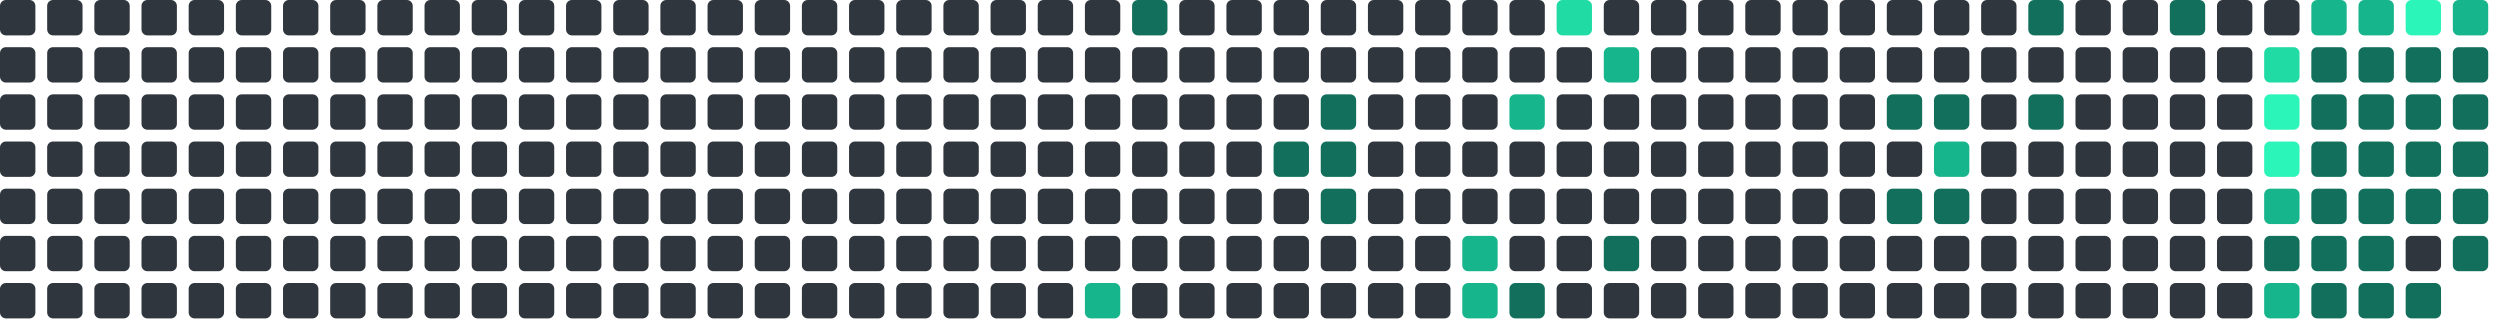
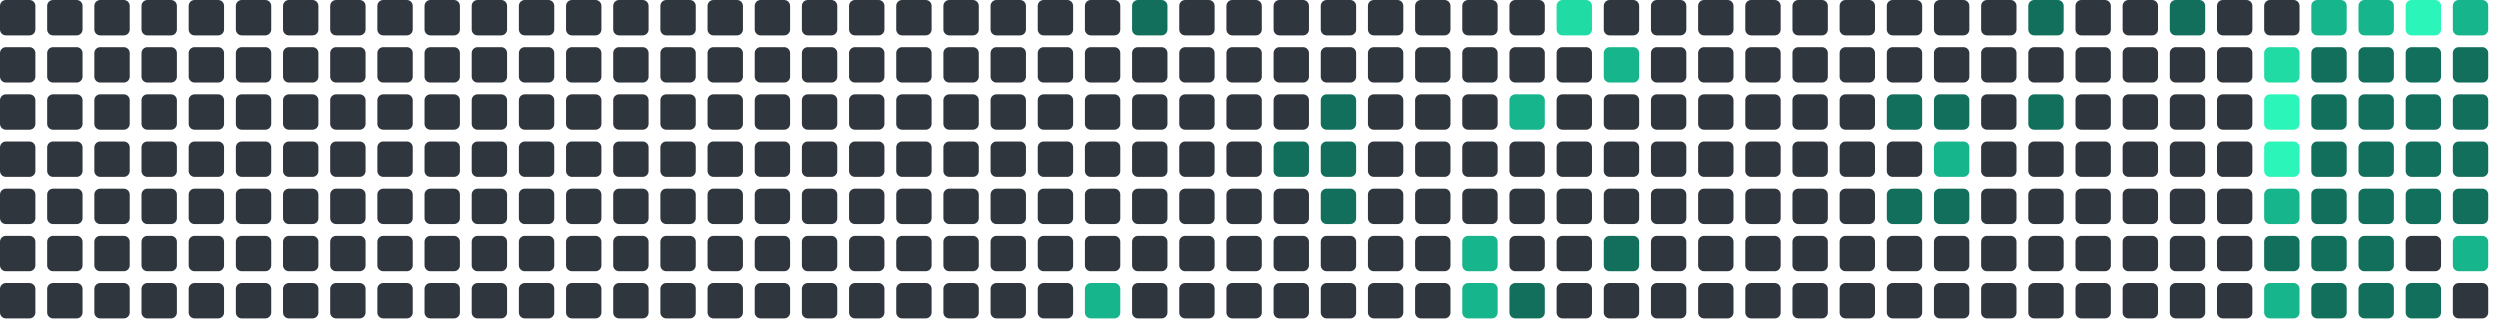
<svg xmlns="http://www.w3.org/2000/svg" viewBox="0 0 848 112" width="848" height="112">
  <rect x="0" y="0" width="12" height="12" rx="2" fill="#30363d" />
  <rect x="0" y="16" width="12" height="12" rx="2" fill="#30363d" />
  <rect x="0" y="32" width="12" height="12" rx="2" fill="#30363d" />
  <rect x="0" y="48" width="12" height="12" rx="2" fill="#30363d" />
  <rect x="0" y="64" width="12" height="12" rx="2" fill="#30363d" />
  <rect x="0" y="80" width="12" height="12" rx="2" fill="#30363d" />
  <rect x="0" y="96" width="12" height="12" rx="2" fill="#30363d" />
  <rect x="16" y="0" width="12" height="12" rx="2" fill="#30363d" />
  <rect x="16" y="16" width="12" height="12" rx="2" fill="#30363d" />
  <rect x="16" y="32" width="12" height="12" rx="2" fill="#30363d" />
  <rect x="16" y="48" width="12" height="12" rx="2" fill="#30363d" />
  <rect x="16" y="64" width="12" height="12" rx="2" fill="#30363d" />
  <rect x="16" y="80" width="12" height="12" rx="2" fill="#30363d" />
  <rect x="16" y="96" width="12" height="12" rx="2" fill="#30363d" />
  <rect x="32" y="0" width="12" height="12" rx="2" fill="#30363d" />
  <rect x="32" y="16" width="12" height="12" rx="2" fill="#30363d" />
  <rect x="32" y="32" width="12" height="12" rx="2" fill="#30363d" />
  <rect x="32" y="48" width="12" height="12" rx="2" fill="#30363d" />
  <rect x="32" y="64" width="12" height="12" rx="2" fill="#30363d" />
  <rect x="32" y="80" width="12" height="12" rx="2" fill="#30363d" />
  <rect x="32" y="96" width="12" height="12" rx="2" fill="#30363d" />
  <rect x="48" y="0" width="12" height="12" rx="2" fill="#30363d" />
  <rect x="48" y="16" width="12" height="12" rx="2" fill="#30363d" />
  <rect x="48" y="32" width="12" height="12" rx="2" fill="#30363d" />
  <rect x="48" y="48" width="12" height="12" rx="2" fill="#30363d" />
  <rect x="48" y="64" width="12" height="12" rx="2" fill="#30363d" />
  <rect x="48" y="80" width="12" height="12" rx="2" fill="#30363d" />
  <rect x="48" y="96" width="12" height="12" rx="2" fill="#30363d" />
  <rect x="64" y="0" width="12" height="12" rx="2" fill="#30363d" />
  <rect x="64" y="16" width="12" height="12" rx="2" fill="#30363d" />
  <rect x="64" y="32" width="12" height="12" rx="2" fill="#30363d" />
  <rect x="64" y="48" width="12" height="12" rx="2" fill="#30363d" />
  <rect x="64" y="64" width="12" height="12" rx="2" fill="#30363d" />
  <rect x="64" y="80" width="12" height="12" rx="2" fill="#30363d" />
  <rect x="64" y="96" width="12" height="12" rx="2" fill="#30363d" />
  <rect x="80" y="0" width="12" height="12" rx="2" fill="#30363d" />
  <rect x="80" y="16" width="12" height="12" rx="2" fill="#30363d" />
  <rect x="80" y="32" width="12" height="12" rx="2" fill="#30363d" />
  <rect x="80" y="48" width="12" height="12" rx="2" fill="#30363d" />
  <rect x="80" y="64" width="12" height="12" rx="2" fill="#30363d" />
  <rect x="80" y="80" width="12" height="12" rx="2" fill="#30363d" />
  <rect x="80" y="96" width="12" height="12" rx="2" fill="#30363d" />
  <rect x="96" y="0" width="12" height="12" rx="2" fill="#30363d" />
  <rect x="96" y="16" width="12" height="12" rx="2" fill="#30363d" />
  <rect x="96" y="32" width="12" height="12" rx="2" fill="#30363d" />
  <rect x="96" y="48" width="12" height="12" rx="2" fill="#30363d" />
  <rect x="96" y="64" width="12" height="12" rx="2" fill="#30363d" />
  <rect x="96" y="80" width="12" height="12" rx="2" fill="#30363d" />
  <rect x="96" y="96" width="12" height="12" rx="2" fill="#30363d" />
  <rect x="112" y="0" width="12" height="12" rx="2" fill="#30363d" />
  <rect x="112" y="16" width="12" height="12" rx="2" fill="#30363d" />
  <rect x="112" y="32" width="12" height="12" rx="2" fill="#30363d" />
  <rect x="112" y="48" width="12" height="12" rx="2" fill="#30363d" />
  <rect x="112" y="64" width="12" height="12" rx="2" fill="#30363d" />
  <rect x="112" y="80" width="12" height="12" rx="2" fill="#30363d" />
  <rect x="112" y="96" width="12" height="12" rx="2" fill="#30363d" />
  <rect x="128" y="0" width="12" height="12" rx="2" fill="#30363d" />
  <rect x="128" y="16" width="12" height="12" rx="2" fill="#30363d" />
  <rect x="128" y="32" width="12" height="12" rx="2" fill="#30363d" />
  <rect x="128" y="48" width="12" height="12" rx="2" fill="#30363d" />
  <rect x="128" y="64" width="12" height="12" rx="2" fill="#30363d" />
  <rect x="128" y="80" width="12" height="12" rx="2" fill="#30363d" />
  <rect x="128" y="96" width="12" height="12" rx="2" fill="#30363d" />
  <rect x="144" y="0" width="12" height="12" rx="2" fill="#30363d" />
  <rect x="144" y="16" width="12" height="12" rx="2" fill="#30363d" />
  <rect x="144" y="32" width="12" height="12" rx="2" fill="#30363d" />
  <rect x="144" y="48" width="12" height="12" rx="2" fill="#30363d" />
  <rect x="144" y="64" width="12" height="12" rx="2" fill="#30363d" />
  <rect x="144" y="80" width="12" height="12" rx="2" fill="#30363d" />
  <rect x="144" y="96" width="12" height="12" rx="2" fill="#30363d" />
  <rect x="160" y="0" width="12" height="12" rx="2" fill="#30363d" />
  <rect x="160" y="16" width="12" height="12" rx="2" fill="#30363d" />
  <rect x="160" y="32" width="12" height="12" rx="2" fill="#30363d" />
  <rect x="160" y="48" width="12" height="12" rx="2" fill="#30363d" />
  <rect x="160" y="64" width="12" height="12" rx="2" fill="#30363d" />
  <rect x="160" y="80" width="12" height="12" rx="2" fill="#30363d" />
  <rect x="160" y="96" width="12" height="12" rx="2" fill="#30363d" />
  <rect x="176" y="0" width="12" height="12" rx="2" fill="#30363d" />
  <rect x="176" y="16" width="12" height="12" rx="2" fill="#30363d" />
  <rect x="176" y="32" width="12" height="12" rx="2" fill="#30363d" />
  <rect x="176" y="48" width="12" height="12" rx="2" fill="#30363d" />
  <rect x="176" y="64" width="12" height="12" rx="2" fill="#30363d" />
  <rect x="176" y="80" width="12" height="12" rx="2" fill="#30363d" />
  <rect x="176" y="96" width="12" height="12" rx="2" fill="#30363d" />
  <rect x="192" y="0" width="12" height="12" rx="2" fill="#30363d" />
  <rect x="192" y="16" width="12" height="12" rx="2" fill="#30363d" />
  <rect x="192" y="32" width="12" height="12" rx="2" fill="#30363d" />
  <rect x="192" y="48" width="12" height="12" rx="2" fill="#30363d" />
  <rect x="192" y="64" width="12" height="12" rx="2" fill="#30363d" />
  <rect x="192" y="80" width="12" height="12" rx="2" fill="#30363d" />
  <rect x="192" y="96" width="12" height="12" rx="2" fill="#30363d" />
  <rect x="208" y="0" width="12" height="12" rx="2" fill="#30363d" />
  <rect x="208" y="16" width="12" height="12" rx="2" fill="#30363d" />
  <rect x="208" y="32" width="12" height="12" rx="2" fill="#30363d" />
  <rect x="208" y="48" width="12" height="12" rx="2" fill="#30363d" />
  <rect x="208" y="64" width="12" height="12" rx="2" fill="#30363d" />
  <rect x="208" y="80" width="12" height="12" rx="2" fill="#30363d" />
  <rect x="208" y="96" width="12" height="12" rx="2" fill="#30363d" />
  <rect x="224" y="0" width="12" height="12" rx="2" fill="#30363d" />
  <rect x="224" y="16" width="12" height="12" rx="2" fill="#30363d" />
  <rect x="224" y="32" width="12" height="12" rx="2" fill="#30363d" />
  <rect x="224" y="48" width="12" height="12" rx="2" fill="#30363d" />
  <rect x="224" y="64" width="12" height="12" rx="2" fill="#30363d" />
  <rect x="224" y="80" width="12" height="12" rx="2" fill="#30363d" />
  <rect x="224" y="96" width="12" height="12" rx="2" fill="#30363d" />
  <rect x="240" y="0" width="12" height="12" rx="2" fill="#30363d" />
  <rect x="240" y="16" width="12" height="12" rx="2" fill="#30363d" />
  <rect x="240" y="32" width="12" height="12" rx="2" fill="#30363d" />
  <rect x="240" y="48" width="12" height="12" rx="2" fill="#30363d" />
  <rect x="240" y="64" width="12" height="12" rx="2" fill="#30363d" />
  <rect x="240" y="80" width="12" height="12" rx="2" fill="#30363d" />
  <rect x="240" y="96" width="12" height="12" rx="2" fill="#30363d" />
  <rect x="256" y="0" width="12" height="12" rx="2" fill="#30363d" />
  <rect x="256" y="16" width="12" height="12" rx="2" fill="#30363d" />
  <rect x="256" y="32" width="12" height="12" rx="2" fill="#30363d" />
  <rect x="256" y="48" width="12" height="12" rx="2" fill="#30363d" />
  <rect x="256" y="64" width="12" height="12" rx="2" fill="#30363d" />
  <rect x="256" y="80" width="12" height="12" rx="2" fill="#30363d" />
  <rect x="256" y="96" width="12" height="12" rx="2" fill="#30363d" />
  <rect x="272" y="0" width="12" height="12" rx="2" fill="#30363d" />
  <rect x="272" y="16" width="12" height="12" rx="2" fill="#30363d" />
  <rect x="272" y="32" width="12" height="12" rx="2" fill="#30363d" />
  <rect x="272" y="48" width="12" height="12" rx="2" fill="#30363d" />
  <rect x="272" y="64" width="12" height="12" rx="2" fill="#30363d" />
  <rect x="272" y="80" width="12" height="12" rx="2" fill="#30363d" />
  <rect x="272" y="96" width="12" height="12" rx="2" fill="#30363d" />
  <rect x="288" y="0" width="12" height="12" rx="2" fill="#30363d" />
  <rect x="288" y="16" width="12" height="12" rx="2" fill="#30363d" />
  <rect x="288" y="32" width="12" height="12" rx="2" fill="#30363d" />
  <rect x="288" y="48" width="12" height="12" rx="2" fill="#30363d" />
  <rect x="288" y="64" width="12" height="12" rx="2" fill="#30363d" />
  <rect x="288" y="80" width="12" height="12" rx="2" fill="#30363d" />
  <rect x="288" y="96" width="12" height="12" rx="2" fill="#30363d" />
  <rect x="304" y="0" width="12" height="12" rx="2" fill="#30363d" />
  <rect x="304" y="16" width="12" height="12" rx="2" fill="#30363d" />
  <rect x="304" y="32" width="12" height="12" rx="2" fill="#30363d" />
  <rect x="304" y="48" width="12" height="12" rx="2" fill="#30363d" />
  <rect x="304" y="64" width="12" height="12" rx="2" fill="#30363d" />
  <rect x="304" y="80" width="12" height="12" rx="2" fill="#30363d" />
  <rect x="304" y="96" width="12" height="12" rx="2" fill="#30363d" />
  <rect x="320" y="0" width="12" height="12" rx="2" fill="#30363d" />
  <rect x="320" y="16" width="12" height="12" rx="2" fill="#30363d" />
  <rect x="320" y="32" width="12" height="12" rx="2" fill="#30363d" />
  <rect x="320" y="48" width="12" height="12" rx="2" fill="#30363d" />
  <rect x="320" y="64" width="12" height="12" rx="2" fill="#30363d" />
  <rect x="320" y="80" width="12" height="12" rx="2" fill="#30363d" />
  <rect x="320" y="96" width="12" height="12" rx="2" fill="#30363d" />
  <rect x="336" y="0" width="12" height="12" rx="2" fill="#30363d" />
  <rect x="336" y="16" width="12" height="12" rx="2" fill="#30363d" />
  <rect x="336" y="32" width="12" height="12" rx="2" fill="#30363d" />
  <rect x="336" y="48" width="12" height="12" rx="2" fill="#30363d" />
  <rect x="336" y="64" width="12" height="12" rx="2" fill="#30363d" />
  <rect x="336" y="80" width="12" height="12" rx="2" fill="#30363d" />
  <rect x="336" y="96" width="12" height="12" rx="2" fill="#30363d" />
  <rect x="352" y="0" width="12" height="12" rx="2" fill="#30363d" />
  <rect x="352" y="16" width="12" height="12" rx="2" fill="#30363d" />
  <rect x="352" y="32" width="12" height="12" rx="2" fill="#30363d" />
  <rect x="352" y="48" width="12" height="12" rx="2" fill="#30363d" />
  <rect x="352" y="64" width="12" height="12" rx="2" fill="#30363d" />
  <rect x="352" y="80" width="12" height="12" rx="2" fill="#30363d" />
  <rect x="352" y="96" width="12" height="12" rx="2" fill="#30363d" />
  <rect x="368" y="0" width="12" height="12" rx="2" fill="#30363d" />
  <rect x="368" y="16" width="12" height="12" rx="2" fill="#30363d" />
  <rect x="368" y="32" width="12" height="12" rx="2" fill="#30363d" />
  <rect x="368" y="48" width="12" height="12" rx="2" fill="#30363d" />
  <rect x="368" y="64" width="12" height="12" rx="2" fill="#30363d" />
  <rect x="368" y="80" width="12" height="12" rx="2" fill="#30363d" />
  <rect x="368" y="96" width="12" height="12" rx="2" fill="#17b58b" />
  <rect x="384" y="0" width="12" height="12" rx="2" fill="#126F5B" />
  <rect x="384" y="16" width="12" height="12" rx="2" fill="#30363d" />
  <rect x="384" y="32" width="12" height="12" rx="2" fill="#30363d" />
  <rect x="384" y="48" width="12" height="12" rx="2" fill="#30363d" />
  <rect x="384" y="64" width="12" height="12" rx="2" fill="#30363d" />
  <rect x="384" y="80" width="12" height="12" rx="2" fill="#30363d" />
  <rect x="384" y="96" width="12" height="12" rx="2" fill="#30363d" />
  <rect x="400" y="0" width="12" height="12" rx="2" fill="#30363d" />
  <rect x="400" y="16" width="12" height="12" rx="2" fill="#30363d" />
  <rect x="400" y="32" width="12" height="12" rx="2" fill="#30363d" />
  <rect x="400" y="48" width="12" height="12" rx="2" fill="#30363d" />
  <rect x="400" y="64" width="12" height="12" rx="2" fill="#30363d" />
  <rect x="400" y="80" width="12" height="12" rx="2" fill="#30363d" />
  <rect x="400" y="96" width="12" height="12" rx="2" fill="#30363d" />
  <rect x="416" y="0" width="12" height="12" rx="2" fill="#30363d" />
  <rect x="416" y="16" width="12" height="12" rx="2" fill="#30363d" />
  <rect x="416" y="32" width="12" height="12" rx="2" fill="#30363d" />
  <rect x="416" y="48" width="12" height="12" rx="2" fill="#30363d" />
  <rect x="416" y="64" width="12" height="12" rx="2" fill="#30363d" />
  <rect x="416" y="80" width="12" height="12" rx="2" fill="#30363d" />
  <rect x="416" y="96" width="12" height="12" rx="2" fill="#30363d" />
  <rect x="432" y="0" width="12" height="12" rx="2" fill="#30363d" />
  <rect x="432" y="16" width="12" height="12" rx="2" fill="#30363d" />
  <rect x="432" y="32" width="12" height="12" rx="2" fill="#30363d" />
  <rect x="432" y="48" width="12" height="12" rx="2" fill="#126F5B" />
  <rect x="432" y="64" width="12" height="12" rx="2" fill="#30363d" />
  <rect x="432" y="80" width="12" height="12" rx="2" fill="#30363d" />
  <rect x="432" y="96" width="12" height="12" rx="2" fill="#30363d" />
  <rect x="448" y="0" width="12" height="12" rx="2" fill="#30363d" />
  <rect x="448" y="16" width="12" height="12" rx="2" fill="#30363d" />
  <rect x="448" y="32" width="12" height="12" rx="2" fill="#126F5B" />
  <rect x="448" y="48" width="12" height="12" rx="2" fill="#126F5B" />
  <rect x="448" y="64" width="12" height="12" rx="2" fill="#126F5B" />
  <rect x="448" y="80" width="12" height="12" rx="2" fill="#30363d" />
  <rect x="448" y="96" width="12" height="12" rx="2" fill="#30363d" />
  <rect x="464" y="0" width="12" height="12" rx="2" fill="#30363d" />
  <rect x="464" y="16" width="12" height="12" rx="2" fill="#30363d" />
  <rect x="464" y="32" width="12" height="12" rx="2" fill="#30363d" />
  <rect x="464" y="48" width="12" height="12" rx="2" fill="#30363d" />
  <rect x="464" y="64" width="12" height="12" rx="2" fill="#30363d" />
  <rect x="464" y="80" width="12" height="12" rx="2" fill="#30363d" />
  <rect x="464" y="96" width="12" height="12" rx="2" fill="#30363d" />
  <rect x="480" y="0" width="12" height="12" rx="2" fill="#30363d" />
  <rect x="480" y="16" width="12" height="12" rx="2" fill="#30363d" />
  <rect x="480" y="32" width="12" height="12" rx="2" fill="#30363d" />
  <rect x="480" y="48" width="12" height="12" rx="2" fill="#30363d" />
  <rect x="480" y="64" width="12" height="12" rx="2" fill="#30363d" />
  <rect x="480" y="80" width="12" height="12" rx="2" fill="#30363d" />
  <rect x="480" y="96" width="12" height="12" rx="2" fill="#30363d" />
  <rect x="496" y="0" width="12" height="12" rx="2" fill="#30363d" />
  <rect x="496" y="16" width="12" height="12" rx="2" fill="#30363d" />
  <rect x="496" y="32" width="12" height="12" rx="2" fill="#30363d" />
  <rect x="496" y="48" width="12" height="12" rx="2" fill="#30363d" />
  <rect x="496" y="64" width="12" height="12" rx="2" fill="#30363d" />
  <rect x="496" y="80" width="12" height="12" rx="2" fill="#17b58b" />
  <rect x="496" y="96" width="12" height="12" rx="2" fill="#17b58b" />
  <rect x="512" y="0" width="12" height="12" rx="2" fill="#30363d" />
  <rect x="512" y="16" width="12" height="12" rx="2" fill="#30363d" />
  <rect x="512" y="32" width="12" height="12" rx="2" fill="#17b58b" />
  <rect x="512" y="48" width="12" height="12" rx="2" fill="#30363d" />
  <rect x="512" y="64" width="12" height="12" rx="2" fill="#30363d" />
  <rect x="512" y="80" width="12" height="12" rx="2" fill="#30363d" />
  <rect x="512" y="96" width="12" height="12" rx="2" fill="#126F5B" />
  <rect x="528" y="0" width="12" height="12" rx="2" fill="#20dba3" />
  <rect x="528" y="16" width="12" height="12" rx="2" fill="#30363d" />
  <rect x="528" y="32" width="12" height="12" rx="2" fill="#30363d" />
  <rect x="528" y="48" width="12" height="12" rx="2" fill="#30363d" />
  <rect x="528" y="64" width="12" height="12" rx="2" fill="#30363d" />
  <rect x="528" y="80" width="12" height="12" rx="2" fill="#30363d" />
  <rect x="528" y="96" width="12" height="12" rx="2" fill="#30363d" />
  <rect x="544" y="0" width="12" height="12" rx="2" fill="#30363d" />
  <rect x="544" y="16" width="12" height="12" rx="2" fill="#17b58b" />
  <rect x="544" y="32" width="12" height="12" rx="2" fill="#30363d" />
  <rect x="544" y="48" width="12" height="12" rx="2" fill="#30363d" />
  <rect x="544" y="64" width="12" height="12" rx="2" fill="#30363d" />
  <rect x="544" y="80" width="12" height="12" rx="2" fill="#126F5B" />
  <rect x="544" y="96" width="12" height="12" rx="2" fill="#30363d" />
  <rect x="560" y="0" width="12" height="12" rx="2" fill="#30363d" />
  <rect x="560" y="16" width="12" height="12" rx="2" fill="#30363d" />
  <rect x="560" y="32" width="12" height="12" rx="2" fill="#30363d" />
  <rect x="560" y="48" width="12" height="12" rx="2" fill="#30363d" />
  <rect x="560" y="64" width="12" height="12" rx="2" fill="#30363d" />
  <rect x="560" y="80" width="12" height="12" rx="2" fill="#30363d" />
  <rect x="560" y="96" width="12" height="12" rx="2" fill="#30363d" />
  <rect x="576" y="0" width="12" height="12" rx="2" fill="#30363d" />
  <rect x="576" y="16" width="12" height="12" rx="2" fill="#30363d" />
  <rect x="576" y="32" width="12" height="12" rx="2" fill="#30363d" />
  <rect x="576" y="48" width="12" height="12" rx="2" fill="#30363d" />
  <rect x="576" y="64" width="12" height="12" rx="2" fill="#30363d" />
  <rect x="576" y="80" width="12" height="12" rx="2" fill="#30363d" />
  <rect x="576" y="96" width="12" height="12" rx="2" fill="#30363d" />
  <rect x="592" y="0" width="12" height="12" rx="2" fill="#30363d" />
  <rect x="592" y="16" width="12" height="12" rx="2" fill="#30363d" />
  <rect x="592" y="32" width="12" height="12" rx="2" fill="#30363d" />
  <rect x="592" y="48" width="12" height="12" rx="2" fill="#30363d" />
  <rect x="592" y="64" width="12" height="12" rx="2" fill="#30363d" />
  <rect x="592" y="80" width="12" height="12" rx="2" fill="#30363d" />
  <rect x="592" y="96" width="12" height="12" rx="2" fill="#30363d" />
  <rect x="608" y="0" width="12" height="12" rx="2" fill="#30363d" />
  <rect x="608" y="16" width="12" height="12" rx="2" fill="#30363d" />
  <rect x="608" y="32" width="12" height="12" rx="2" fill="#30363d" />
  <rect x="608" y="48" width="12" height="12" rx="2" fill="#30363d" />
  <rect x="608" y="64" width="12" height="12" rx="2" fill="#30363d" />
  <rect x="608" y="80" width="12" height="12" rx="2" fill="#30363d" />
  <rect x="608" y="96" width="12" height="12" rx="2" fill="#30363d" />
  <rect x="624" y="0" width="12" height="12" rx="2" fill="#30363d" />
  <rect x="624" y="16" width="12" height="12" rx="2" fill="#30363d" />
  <rect x="624" y="32" width="12" height="12" rx="2" fill="#30363d" />
  <rect x="624" y="48" width="12" height="12" rx="2" fill="#30363d" />
  <rect x="624" y="64" width="12" height="12" rx="2" fill="#30363d" />
  <rect x="624" y="80" width="12" height="12" rx="2" fill="#30363d" />
  <rect x="624" y="96" width="12" height="12" rx="2" fill="#30363d" />
  <rect x="640" y="0" width="12" height="12" rx="2" fill="#30363d" />
  <rect x="640" y="16" width="12" height="12" rx="2" fill="#30363d" />
  <rect x="640" y="32" width="12" height="12" rx="2" fill="#126F5B" />
  <rect x="640" y="48" width="12" height="12" rx="2" fill="#30363d" />
  <rect x="640" y="64" width="12" height="12" rx="2" fill="#126F5B" />
  <rect x="640" y="80" width="12" height="12" rx="2" fill="#30363d" />
  <rect x="640" y="96" width="12" height="12" rx="2" fill="#30363d" />
  <rect x="656" y="0" width="12" height="12" rx="2" fill="#30363d" />
  <rect x="656" y="16" width="12" height="12" rx="2" fill="#30363d" />
  <rect x="656" y="32" width="12" height="12" rx="2" fill="#126F5B" />
  <rect x="656" y="48" width="12" height="12" rx="2" fill="#17b58b" />
  <rect x="656" y="64" width="12" height="12" rx="2" fill="#126F5B" />
  <rect x="656" y="80" width="12" height="12" rx="2" fill="#30363d" />
  <rect x="656" y="96" width="12" height="12" rx="2" fill="#30363d" />
  <rect x="672" y="0" width="12" height="12" rx="2" fill="#30363d" />
  <rect x="672" y="16" width="12" height="12" rx="2" fill="#30363d" />
  <rect x="672" y="32" width="12" height="12" rx="2" fill="#30363d" />
  <rect x="672" y="48" width="12" height="12" rx="2" fill="#30363d" />
  <rect x="672" y="64" width="12" height="12" rx="2" fill="#30363d" />
  <rect x="672" y="80" width="12" height="12" rx="2" fill="#30363d" />
  <rect x="672" y="96" width="12" height="12" rx="2" fill="#30363d" />
  <rect x="688" y="0" width="12" height="12" rx="2" fill="#126F5B" />
  <rect x="688" y="16" width="12" height="12" rx="2" fill="#30363d" />
  <rect x="688" y="32" width="12" height="12" rx="2" fill="#126F5B" />
  <rect x="688" y="48" width="12" height="12" rx="2" fill="#30363d" />
  <rect x="688" y="64" width="12" height="12" rx="2" fill="#30363d" />
  <rect x="688" y="80" width="12" height="12" rx="2" fill="#30363d" />
  <rect x="688" y="96" width="12" height="12" rx="2" fill="#30363d" />
  <rect x="704" y="0" width="12" height="12" rx="2" fill="#30363d" />
  <rect x="704" y="16" width="12" height="12" rx="2" fill="#30363d" />
  <rect x="704" y="32" width="12" height="12" rx="2" fill="#30363d" />
  <rect x="704" y="48" width="12" height="12" rx="2" fill="#30363d" />
  <rect x="704" y="64" width="12" height="12" rx="2" fill="#30363d" />
  <rect x="704" y="80" width="12" height="12" rx="2" fill="#30363d" />
  <rect x="704" y="96" width="12" height="12" rx="2" fill="#30363d" />
  <rect x="720" y="0" width="12" height="12" rx="2" fill="#30363d" />
  <rect x="720" y="16" width="12" height="12" rx="2" fill="#30363d" />
  <rect x="720" y="32" width="12" height="12" rx="2" fill="#30363d" />
  <rect x="720" y="48" width="12" height="12" rx="2" fill="#30363d" />
  <rect x="720" y="64" width="12" height="12" rx="2" fill="#30363d" />
  <rect x="720" y="80" width="12" height="12" rx="2" fill="#30363d" />
  <rect x="720" y="96" width="12" height="12" rx="2" fill="#30363d" />
  <rect x="736" y="0" width="12" height="12" rx="2" fill="#126F5B" />
  <rect x="736" y="16" width="12" height="12" rx="2" fill="#30363d" />
  <rect x="736" y="32" width="12" height="12" rx="2" fill="#30363d" />
  <rect x="736" y="48" width="12" height="12" rx="2" fill="#30363d" />
  <rect x="736" y="64" width="12" height="12" rx="2" fill="#30363d" />
  <rect x="736" y="80" width="12" height="12" rx="2" fill="#30363d" />
  <rect x="736" y="96" width="12" height="12" rx="2" fill="#30363d" />
  <rect x="752" y="0" width="12" height="12" rx="2" fill="#30363d" />
  <rect x="752" y="16" width="12" height="12" rx="2" fill="#30363d" />
  <rect x="752" y="32" width="12" height="12" rx="2" fill="#30363d" />
  <rect x="752" y="48" width="12" height="12" rx="2" fill="#30363d" />
  <rect x="752" y="64" width="12" height="12" rx="2" fill="#30363d" />
  <rect x="752" y="80" width="12" height="12" rx="2" fill="#30363d" />
  <rect x="752" y="96" width="12" height="12" rx="2" fill="#30363d" />
  <rect x="768" y="0" width="12" height="12" rx="2" fill="#30363d" />
  <rect x="768" y="16" width="12" height="12" rx="2" fill="#20dba3" />
  <rect x="768" y="32" width="12" height="12" rx="2" fill="#2CF5B9" />
  <rect x="768" y="48" width="12" height="12" rx="2" fill="#2CF5B9" />
  <rect x="768" y="64" width="12" height="12" rx="2" fill="#17b58b" />
  <rect x="768" y="80" width="12" height="12" rx="2" fill="#126F5B" />
  <rect x="768" y="96" width="12" height="12" rx="2" fill="#17b58b" />
  <rect x="784" y="0" width="12" height="12" rx="2" fill="#17b58b" />
  <rect x="784" y="16" width="12" height="12" rx="2" fill="#126F5B" />
  <rect x="784" y="32" width="12" height="12" rx="2" fill="#126F5B" />
  <rect x="784" y="48" width="12" height="12" rx="2" fill="#126F5B" />
  <rect x="784" y="64" width="12" height="12" rx="2" fill="#126F5B" />
  <rect x="784" y="80" width="12" height="12" rx="2" fill="#126F5B" />
  <rect x="784" y="96" width="12" height="12" rx="2" fill="#126F5B" />
  <rect x="800" y="0" width="12" height="12" rx="2" fill="#17b58b" />
  <rect x="800" y="16" width="12" height="12" rx="2" fill="#126F5B" />
  <rect x="800" y="32" width="12" height="12" rx="2" fill="#126F5B" />
  <rect x="800" y="48" width="12" height="12" rx="2" fill="#126F5B" />
  <rect x="800" y="64" width="12" height="12" rx="2" fill="#126F5B" />
  <rect x="800" y="80" width="12" height="12" rx="2" fill="#126F5B" />
  <rect x="800" y="96" width="12" height="12" rx="2" fill="#126F5B" />
  <rect x="816" y="0" width="12" height="12" rx="2" fill="#2CF5B9" />
  <rect x="816" y="16" width="12" height="12" rx="2" fill="#126F5B" />
  <rect x="816" y="32" width="12" height="12" rx="2" fill="#126F5B" />
  <rect x="816" y="48" width="12" height="12" rx="2" fill="#126F5B" />
  <rect x="816" y="64" width="12" height="12" rx="2" fill="#126F5B" />
  <rect x="816" y="80" width="12" height="12" rx="2" fill="#30363d" />
  <rect x="816" y="96" width="12" height="12" rx="2" fill="#126F5B" />
  <rect x="832" y="0" width="12" height="12" rx="2" fill="#17b58b" />
  <rect x="832" y="16" width="12" height="12" rx="2" fill="#126F5B" />
  <rect x="832" y="32" width="12" height="12" rx="2" fill="#126F5B" />
  <rect x="832" y="48" width="12" height="12" rx="2" fill="#126F5B" />
  <rect x="832" y="64" width="12" height="12" rx="2" fill="#126F5B" />
-   <rect x="832" y="80" width="12" height="12" rx="2" fill="#126F5B" />
+   <rect x="832" y="80" width="12" height="12" rx="2" fill="#17b58b" />
+   <rect x="832" y="96" width="12" height="12" rx="2" fill="#30363d" />
</svg>
